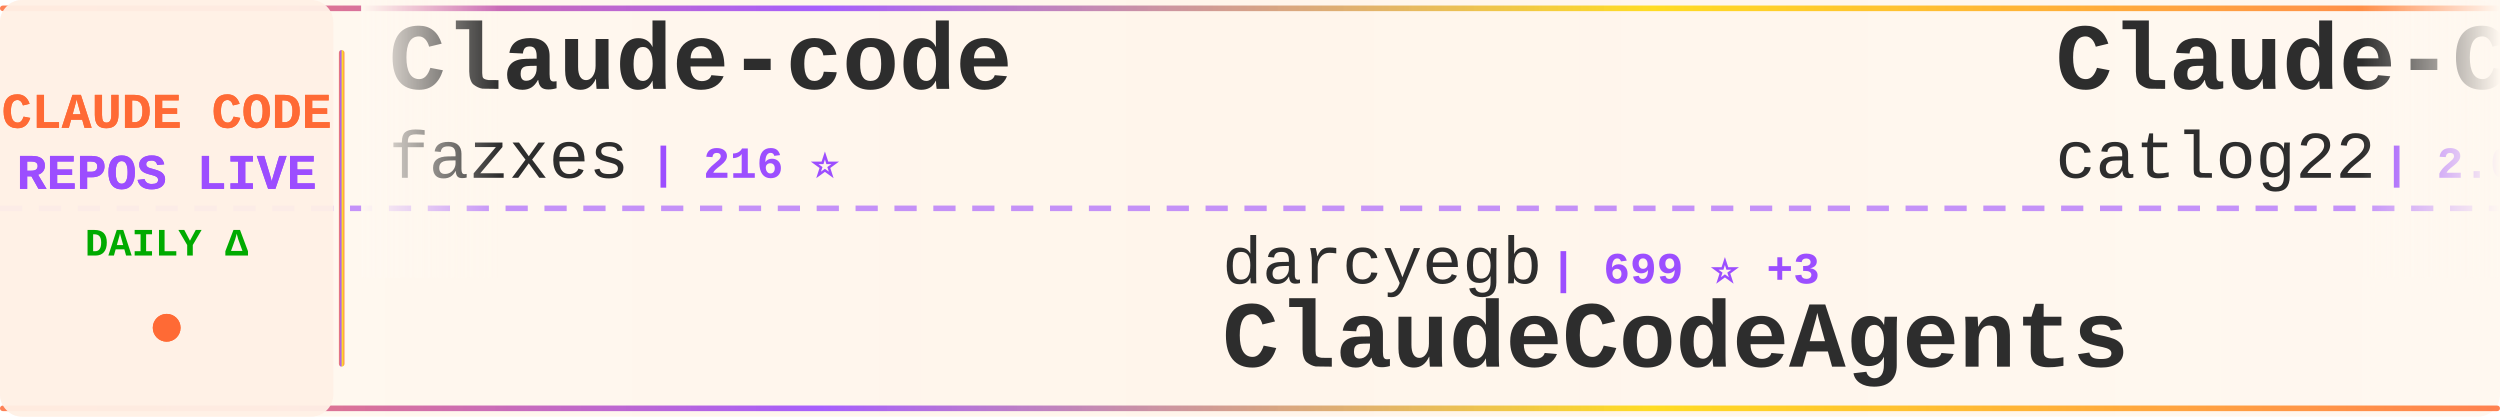
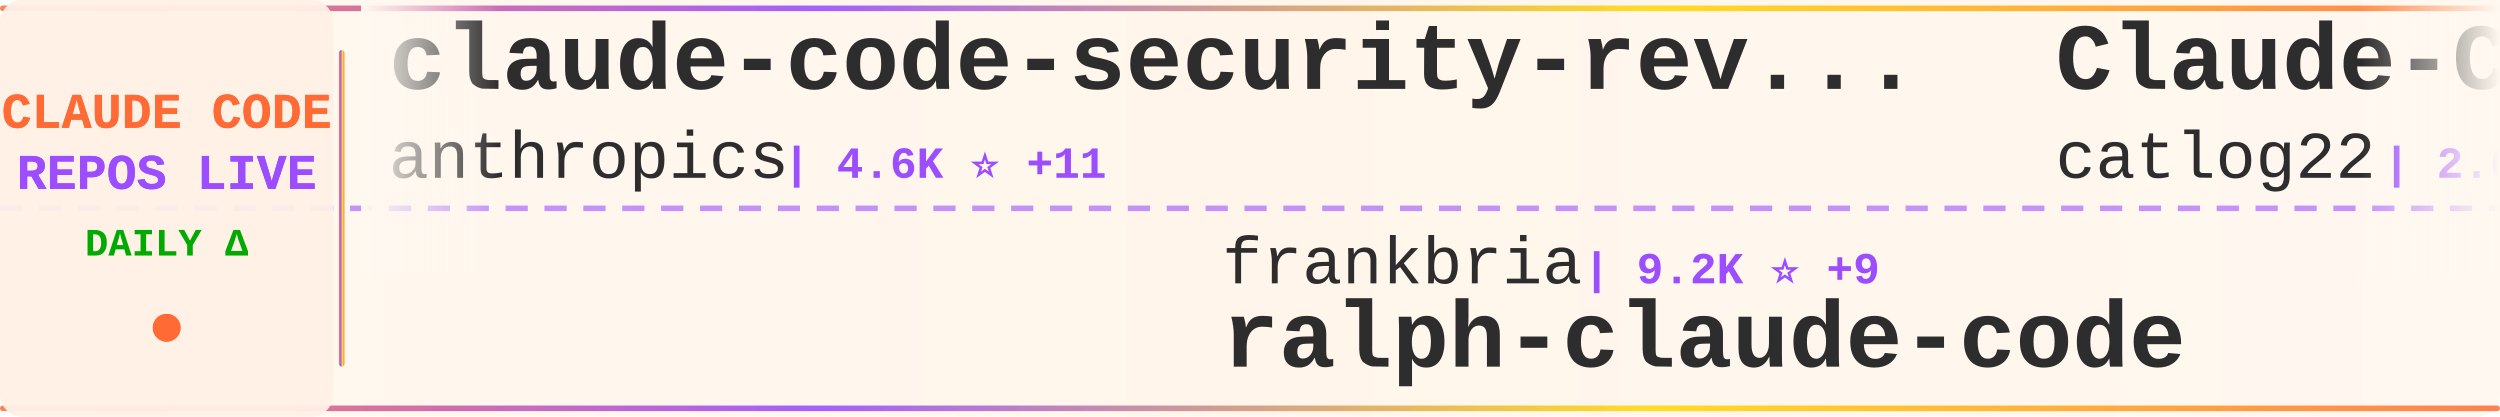
<svg xmlns="http://www.w3.org/2000/svg" width="900" height="150">
  <defs>
    <linearGradient id="tickerBg" x1="0%" y1="0%" x2="100%" y2="0%">
      <stop offset="0%" style="stop-color:#fff8f0;stop-opacity:0.98" />
      <stop offset="50%" style="stop-color:#fff5eb;stop-opacity:1" />
      <stop offset="100%" style="stop-color:#fff8f0;stop-opacity:0.98" />
    </linearGradient>
    <linearGradient id="borderGrad" x1="0%" y1="0%" x2="100%" y2="0%">
      <stop offset="0%" style="stop-color:#FF6B35;stop-opacity:0.85">
        <animate attributeName="stop-opacity" values="0.85;1;0.85" dur="2s" repeatCount="indefinite" />
      </stop>
      <stop offset="33%" style="stop-color:#9C4EFF;stop-opacity:0.9">
        <animate attributeName="stop-opacity" values="0.9;1;0.9" dur="2.2s" repeatCount="indefinite" />
      </stop>
      <stop offset="66%" style="stop-color:#FFD700;stop-opacity:0.85">
        <animate attributeName="stop-opacity" values="0.85;1;0.85" dur="1.8s" repeatCount="indefinite" />
      </stop>
      <stop offset="100%" style="stop-color:#FF6B35;stop-opacity:0.85">
        <animate attributeName="stop-opacity" values="0.85;1;0.85" dur="2s" repeatCount="indefinite" />
      </stop>
    </linearGradient>
    <filter id="textGlow">
      <feGaussianBlur stdDeviation="0.15" result="coloredBlur" />
      <feMerge>
        <feMergeNode in="coloredBlur" />
        <feMergeNode in="SourceGraphic" />
      </feMerge>
    </filter>
    <filter id="metricGlow">
      <feGaussianBlur stdDeviation="0.2" result="coloredBlur" />
      <feMerge>
        <feMergeNode in="coloredBlur" />
        <feMergeNode in="SourceGraphic" />
      </feMerge>
    </filter>
    <linearGradient id="leftFade" x1="0%" y1="0%" x2="100%" y2="0%">
      <stop offset="0%" style="stop-color:#fff8f0;stop-opacity:1" />
      <stop offset="100%" style="stop-color:#fff8f0;stop-opacity:0" />
    </linearGradient>
    <linearGradient id="rightFade" x1="0%" y1="0%" x2="100%" y2="0%">
      <stop offset="0%" style="stop-color:#fff8f0;stop-opacity:0" />
      <stop offset="100%" style="stop-color:#fff8f0;stop-opacity:1" />
    </linearGradient>
  </defs>
  <rect width="900" height="150" fill="url(#tickerBg)" rx="8" />
  <rect x="0" y="2" width="900" height="2" fill="url(#borderGrad)" rx="1" />
  <rect x="0" y="146" width="900" height="2" fill="url(#borderGrad)" rx="1" />
  <line x1="0" y1="75" x2="900" y2="75" stroke="#9C4EFF" stroke-width="2" stroke-dasharray="8 6" opacity="0.6" />
  <rect x="0" y="0" width="120" height="150" fill="#fff0e6" opacity="0.95" rx="8" />
  <text x="60" y="46" font-family="'Courier New', monospace" font-size="18" font-weight="bold" fill="#FF6B35" text-anchor="middle" filter="url(#textGlow)">
    CLAUDE CODE
  </text>
  <text x="60" y="68" font-family="'Courier New', monospace" font-size="18" font-weight="bold" fill="#9C4EFF" text-anchor="middle" filter="url(#textGlow)">
    REPOS LIVE
  </text>
  <text x="60" y="92" font-family="'Courier New', monospace" font-size="14" font-weight="bold" fill="#00aa00" text-anchor="middle">
    DAILY Δ
  </text>
  <circle cx="60" cy="118" r="5" fill="#FF6B35" filter="url(#metricGlow)">
    <animate attributeName="r" values="4;6;4" dur="1.5s" repeatCount="indefinite" />
    <animate attributeName="opacity" values="0.6;1;0.6" dur="1.5s" repeatCount="indefinite" />
  </circle>
  <rect x="122" y="18" width="2" height="114" fill="url(#borderGrad)" rx="1" />
  <clipPath id="tickerClip">
    <rect x="130" y="0" width="770" height="150" />
  </clipPath>
  <g clip-path="url(#tickerClip)">
    <g id="tickerItems">
      <animateTransform attributeName="transform" attributeType="XML" type="translate" from="0 0" to="-3000 0" dur="54s" repeatCount="indefinite" />
      <g transform="translate(0, 0)">
-         <text x="140" y="32" font-family="'Courier New', monospace" font-size="34" font-weight="bold" fill="#2d2d2d">Claude-code</text>
-         <text x="140" y="64" font-family="'Courier New', monospace" font-size="24" font-weight="normal" fill="#2d2d2d" opacity="1.0">fazxes</text>
-         <text x="234" y="64" font-family="'Courier New', monospace" font-size="16" font-weight="bold" fill="#9C4EFF"> | 216 ⭐</text>
+         <text x="140" y="32" font-family="'Courier New', monospace" font-size="34" font-weight="bold" fill="#2d2d2d">claude-code-security-rev...</text>
+         <text x="140" y="64" font-family="'Courier New', monospace" font-size="24" font-weight="normal" fill="#2d2d2d" opacity="1.0">anthropics</text>
+         <text x="282" y="64" font-family="'Courier New', monospace" font-size="16" font-weight="bold" fill="#9C4EFF"> | 4.6K ⭐ +11</text>
      </g>
      <g transform="translate(300, 0)">
-         <text x="140" y="102" font-family="'Courier New', monospace" font-size="24" font-weight="normal" fill="#2d2d2d" opacity="1.0">darcyegb</text>
-         <text x="258" y="102" font-family="'Courier New', monospace" font-size="16" font-weight="bold" fill="#9C4EFF"> | 699 ⭐ +3</text>
-         <text x="140" y="132" font-family="'Courier New', monospace" font-size="34" font-weight="bold" fill="#2d2d2d">ClaudeCodeAgents</text>
+         <text x="140" y="102" font-family="'Courier New', monospace" font-size="24" font-weight="normal" fill="#2d2d2d" opacity="1.0">frankbria</text>
+         <text x="270" y="102" font-family="'Courier New', monospace" font-size="16" font-weight="bold" fill="#9C4EFF"> | 9.2K ⭐ +9</text>
+         <text x="140" y="132" font-family="'Courier New', monospace" font-size="34" font-weight="bold" fill="#2d2d2d">ralph-claude-code</text>
      </g>
      <g transform="translate(600, 0)">
        <text x="140" y="32" font-family="'Courier New', monospace" font-size="34" font-weight="bold" fill="#2d2d2d">Claude-Code-Workflow</text>
        <text x="140" y="64" font-family="'Courier New', monospace" font-size="24" font-weight="normal" fill="#2d2d2d" opacity="1.0">catlog22</text>
-         <text x="258" y="64" font-family="'Courier New', monospace" font-size="16" font-weight="bold" fill="#9C4EFF"> | 2.0K ⭐ +7</text>
+         <text x="258" y="64" font-family="'Courier New', monospace" font-size="16" font-weight="bold" fill="#9C4EFF"> | 2.0K ⭐ +6</text>
      </g>
      <g transform="translate(900, 0)">
-         <text x="140" y="102" font-family="'Courier New', monospace" font-size="24" font-weight="normal" fill="#2d2d2d" opacity="1.0">OneRedOak</text>
-         <text x="270" y="102" font-family="'Courier New', monospace" font-size="16" font-weight="bold" fill="#9C4EFF"> | 3.8K ⭐ +2</text>
-         <text x="140" y="132" font-family="'Courier New', monospace" font-size="34" font-weight="bold" fill="#2d2d2d">claude-code-workflows</text>
+         <text x="140" y="102" font-family="'Courier New', monospace" font-size="24" font-weight="normal" fill="#2d2d2d" opacity="1.0">ding113</text>
+         <text x="246" y="102" font-family="'Courier New', monospace" font-size="16" font-weight="bold" fill="#9C4EFF"> | 2.9K ⭐ +14</text>
+         <text x="140" y="132" font-family="'Courier New', monospace" font-size="34" font-weight="bold" fill="#2d2d2d">claude-code-hub</text>
      </g>
      <g transform="translate(1200, 0)">
-         <text x="140" y="32" font-family="'Courier New', monospace" font-size="34" font-weight="bold" fill="#2d2d2d">Claude-Code-Usage-Monito...</text>
-         <text x="140" y="64" font-family="'Courier New', monospace" font-size="24" font-weight="normal" fill="#2d2d2d" opacity="1.0">Maciek-roboblog</text>
-         <text x="342" y="64" font-family="'Courier New', monospace" font-size="16" font-weight="bold" fill="#9C4EFF"> | 8.0K ⭐ +7</text>
+         <text x="140" y="32" font-family="'Courier New', monospace" font-size="34" font-weight="bold" fill="#2d2d2d">claude-code-showcase</text>
+         <text x="140" y="64" font-family="'Courier New', monospace" font-size="24" font-weight="normal" fill="#2d2d2d" opacity="1.0">ChrisWiles</text>
+         <text x="282" y="64" font-family="'Courier New', monospace" font-size="16" font-weight="bold" fill="#9C4EFF"> | 5.9K ⭐ +3</text>
      </g>
      <g transform="translate(1500, 0)">
-         <text x="140" y="102" font-family="'Courier New', monospace" font-size="24" font-weight="normal" fill="#2d2d2d" opacity="1.0">anthropics</text>
-         <text x="282" y="102" font-family="'Courier New', monospace" font-size="16" font-weight="bold" fill="#9C4EFF"> | 4.6K ⭐ +11</text>
-         <text x="140" y="132" font-family="'Courier New', monospace" font-size="34" font-weight="bold" fill="#2d2d2d">claude-code-security-rev...</text>
+         <text x="140" y="102" font-family="'Courier New', monospace" font-size="24" font-weight="normal" fill="#2d2d2d" opacity="1.0">andrew-kramer-inno</text>
+         <text x="378" y="102" font-family="'Courier New', monospace" font-size="16" font-weight="bold" fill="#9C4EFF"> | 589 ⭐</text>
+         <text x="140" y="132" font-family="'Courier New', monospace" font-size="34" font-weight="bold" fill="#2d2d2d">claude-code-source-build</text>
      </g>
      <g transform="translate(1800, 0)">
-         <text x="140" y="32" font-family="'Courier New', monospace" font-size="34" font-weight="bold" fill="#2d2d2d">Claude-code</text>
-         <text x="140" y="64" font-family="'Courier New', monospace" font-size="24" font-weight="normal" fill="#2d2d2d" opacity="1.0">zstmfhy</text>
-         <text x="246" y="64" font-family="'Courier New', monospace" font-size="16" font-weight="bold" fill="#9C4EFF"> | 190 ⭐ +1</text>
+         <text x="140" y="32" font-family="'Courier New', monospace" font-size="34" font-weight="bold" fill="#2d2d2d">ClaudeCodeAgents</text>
+         <text x="140" y="64" font-family="'Courier New', monospace" font-size="24" font-weight="normal" fill="#2d2d2d" opacity="1.0">darcyegb</text>
+         <text x="258" y="64" font-family="'Courier New', monospace" font-size="16" font-weight="bold" fill="#9C4EFF"> | 699 ⭐ +3</text>
      </g>
      <g transform="translate(2100, 0)">
-         <text x="140" y="102" font-family="'Courier New', monospace" font-size="24" font-weight="normal" fill="#2d2d2d" opacity="1.0">anthropics</text>
-         <text x="282" y="102" font-family="'Courier New', monospace" font-size="16" font-weight="bold" fill="#9C4EFF"> | 837 ⭐ +3</text>
-         <text x="140" y="132" font-family="'Courier New', monospace" font-size="34" font-weight="bold" fill="#2d2d2d">claude-code-base-action</text>
+         <text x="140" y="102" font-family="'Courier New', monospace" font-size="24" font-weight="normal" fill="#2d2d2d" opacity="1.0">Cranot</text>
+         <text x="234" y="102" font-family="'Courier New', monospace" font-size="16" font-weight="bold" fill="#9C4EFF"> | 2.8K ⭐ +18</text>
+         <text x="140" y="132" font-family="'Courier New', monospace" font-size="34" font-weight="bold" fill="#2d2d2d">claude-code-guide</text>
      </g>
      <g transform="translate(2400, 0)">
-         <text x="140" y="32" font-family="'Courier New', monospace" font-size="34" font-weight="bold" fill="#2d2d2d">claude-code-guide</text>
-         <text x="140" y="64" font-family="'Courier New', monospace" font-size="24" font-weight="normal" fill="#2d2d2d" opacity="1.0">Cranot</text>
-         <text x="234" y="64" font-family="'Courier New', monospace" font-size="16" font-weight="bold" fill="#9C4EFF"> | 2.8K ⭐ +18</text>
+         <text x="140" y="32" font-family="'Courier New', monospace" font-size="34" font-weight="bold" fill="#2d2d2d">claude-code-sub-agents</text>
+         <text x="140" y="64" font-family="'Courier New', monospace" font-size="24" font-weight="normal" fill="#2d2d2d" opacity="1.0">lst97</text>
+         <text x="222" y="64" font-family="'Courier New', monospace" font-size="16" font-weight="bold" fill="#9C4EFF"> | 1.6K ⭐ +3</text>
      </g>
      <g transform="translate(2700, 0)">
-         <text x="140" y="102" font-family="'Courier New', monospace" font-size="24" font-weight="normal" fill="#2d2d2d" opacity="1.0">davila7</text>
-         <text x="246" y="102" font-family="'Courier New', monospace" font-size="16" font-weight="bold" fill="#9C4EFF"> | 27.4K ⭐ +20</text>
-         <text x="140" y="132" font-family="'Courier New', monospace" font-size="34" font-weight="bold" fill="#2d2d2d">claude-code-templates</text>
+         <text x="140" y="102" font-family="'Courier New', monospace" font-size="24" font-weight="normal" fill="#2d2d2d" opacity="1.0">alejandrobalderas</text>
+         <text x="366" y="102" font-family="'Courier New', monospace" font-size="16" font-weight="bold" fill="#9C4EFF"> | 1.9K ⭐ +8</text>
+         <text x="140" y="132" font-family="'Courier New', monospace" font-size="34" font-weight="bold" fill="#2d2d2d">claude-code-from-source</text>
      </g>
      <g transform="translate(3000, 0)">
-         <text x="140" y="32" font-family="'Courier New', monospace" font-size="34" font-weight="bold" fill="#2d2d2d">Claude-code</text>
-         <text x="140" y="64" font-family="'Courier New', monospace" font-size="24" font-weight="normal" fill="#2d2d2d" opacity="1.0">fazxes</text>
-         <text x="234" y="64" font-family="'Courier New', monospace" font-size="16" font-weight="bold" fill="#9C4EFF"> | 216 ⭐</text>
+         <text x="140" y="32" font-family="'Courier New', monospace" font-size="34" font-weight="bold" fill="#2d2d2d">claude-code-security-rev...</text>
+         <text x="140" y="64" font-family="'Courier New', monospace" font-size="24" font-weight="normal" fill="#2d2d2d" opacity="1.0">anthropics</text>
+         <text x="282" y="64" font-family="'Courier New', monospace" font-size="16" font-weight="bold" fill="#9C4EFF"> | 4.6K ⭐ +11</text>
      </g>
      <g transform="translate(3300, 0)">
-         <text x="140" y="102" font-family="'Courier New', monospace" font-size="24" font-weight="normal" fill="#2d2d2d" opacity="1.0">darcyegb</text>
-         <text x="258" y="102" font-family="'Courier New', monospace" font-size="16" font-weight="bold" fill="#9C4EFF"> | 699 ⭐ +3</text>
-         <text x="140" y="132" font-family="'Courier New', monospace" font-size="34" font-weight="bold" fill="#2d2d2d">ClaudeCodeAgents</text>
+         <text x="140" y="102" font-family="'Courier New', monospace" font-size="24" font-weight="normal" fill="#2d2d2d" opacity="1.0">frankbria</text>
+         <text x="270" y="102" font-family="'Courier New', monospace" font-size="16" font-weight="bold" fill="#9C4EFF"> | 9.2K ⭐ +9</text>
+         <text x="140" y="132" font-family="'Courier New', monospace" font-size="34" font-weight="bold" fill="#2d2d2d">ralph-claude-code</text>
      </g>
      <g transform="translate(3600, 0)">
        <text x="140" y="32" font-family="'Courier New', monospace" font-size="34" font-weight="bold" fill="#2d2d2d">Claude-Code-Workflow</text>
        <text x="140" y="64" font-family="'Courier New', monospace" font-size="24" font-weight="normal" fill="#2d2d2d" opacity="1.0">catlog22</text>
-         <text x="258" y="64" font-family="'Courier New', monospace" font-size="16" font-weight="bold" fill="#9C4EFF"> | 2.0K ⭐ +7</text>
+         <text x="258" y="64" font-family="'Courier New', monospace" font-size="16" font-weight="bold" fill="#9C4EFF"> | 2.0K ⭐ +6</text>
      </g>
      <g transform="translate(3900, 0)">
-         <text x="140" y="102" font-family="'Courier New', monospace" font-size="24" font-weight="normal" fill="#2d2d2d" opacity="1.0">OneRedOak</text>
-         <text x="270" y="102" font-family="'Courier New', monospace" font-size="16" font-weight="bold" fill="#9C4EFF"> | 3.8K ⭐ +2</text>
-         <text x="140" y="132" font-family="'Courier New', monospace" font-size="34" font-weight="bold" fill="#2d2d2d">claude-code-workflows</text>
+         <text x="140" y="102" font-family="'Courier New', monospace" font-size="24" font-weight="normal" fill="#2d2d2d" opacity="1.0">ding113</text>
+         <text x="246" y="102" font-family="'Courier New', monospace" font-size="16" font-weight="bold" fill="#9C4EFF"> | 2.9K ⭐ +14</text>
+         <text x="140" y="132" font-family="'Courier New', monospace" font-size="34" font-weight="bold" fill="#2d2d2d">claude-code-hub</text>
      </g>
    </g>
  </g>
  <rect x="130" y="0" width="50" height="100" fill="url(#leftFade)" />
  <rect x="850" y="0" width="50" height="100" fill="url(#rightFade)" />
</svg>
